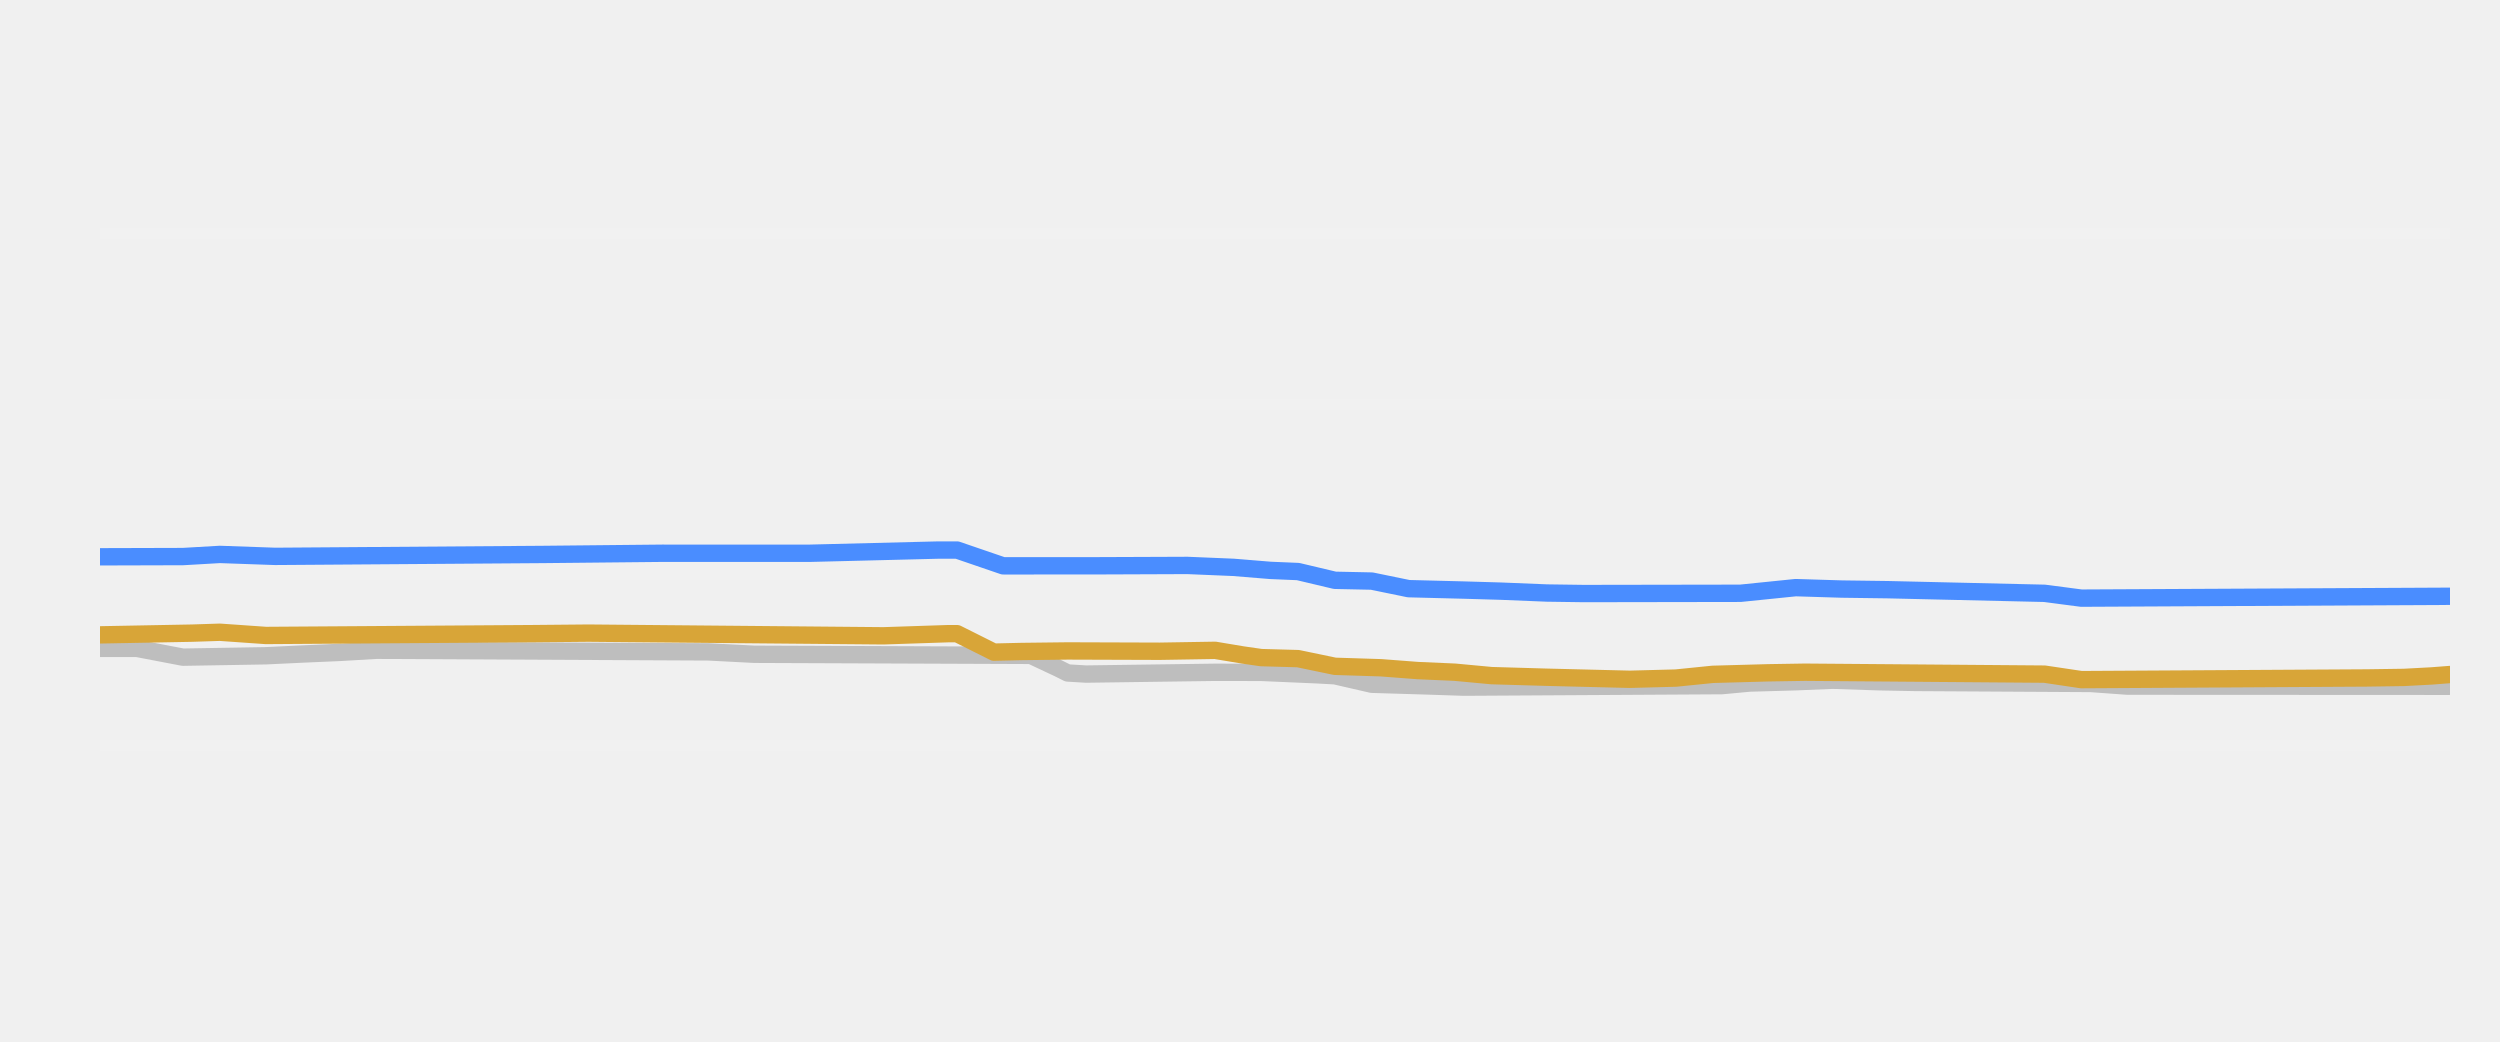
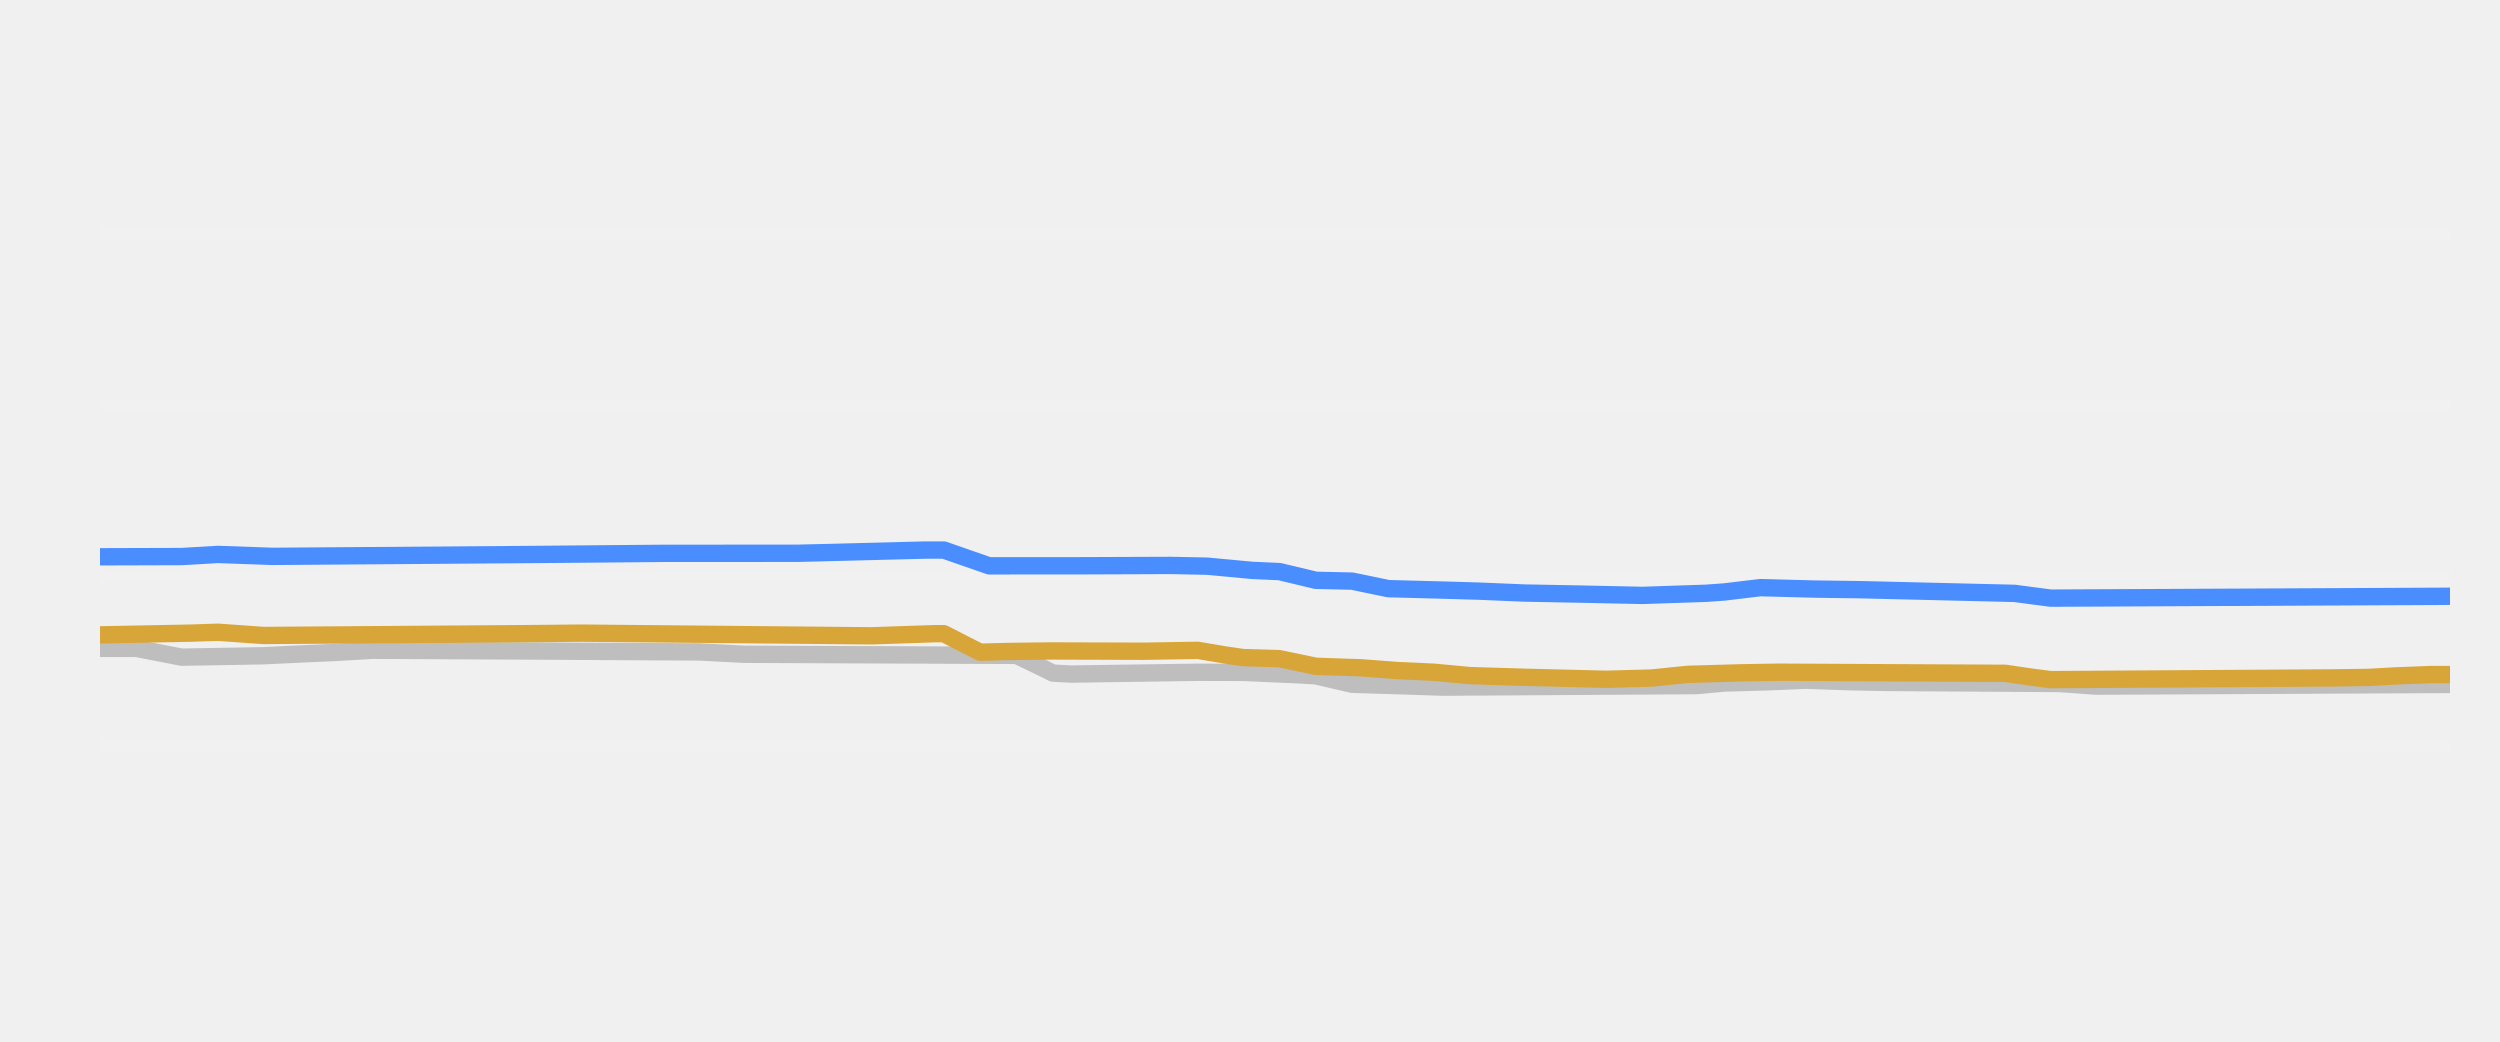
<svg xmlns="http://www.w3.org/2000/svg" width="144pt" height="60pt" viewBox="0 0 144 60" version="1.1">
  <defs>
    <style type="text/css">*{stroke-linejoin: round; stroke-linecap: butt}</style>
  </defs>
  <g id="figure_1">
    <g id="patch_1">
      <path d="M 0 60  L 144 60  L 144 0  L 0 0  L 0 60  z " style="fill: none; opacity: 0" />
    </g>
    <g id="axes_1">
      <g id="patch_2">
        <path d="M 5.76 52.8  L 141.12 52.8  L 141.12 3.6  L 5.76 3.6  L 5.76 52.8  z " style="fill: none" />
      </g>
      <g id="matplotlib.axis_1" />
      <g id="matplotlib.axis_2" />
      <g id="line2d_1">
-         <path d="M 5.76 42.96  L 141.12 42.96  " clip-path="url(#p257afd7269)" style="fill: none; stroke: #ffffff; stroke-opacity: 0.1; stroke-width: 0.6; stroke-linecap: square" />
+         <path d="M 5.76 42.96  L 141.12 42.96  " clip-path="url(#p627db5423b)" style="fill: none; stroke: #ffffff; stroke-opacity: 0.1; stroke-width: 0.6; stroke-linecap: square" />
      </g>
      <g id="line2d_2">
-         <path d="M 5.76 33.12  L 141.12 33.12  " clip-path="url(#p257afd7269)" style="fill: none; stroke: #ffffff; stroke-opacity: 0.1; stroke-width: 0.6; stroke-linecap: square" />
+         <path d="M 5.76 33.12  L 141.12 33.12  " clip-path="url(#p627db5423b)" style="fill: none; stroke: #ffffff; stroke-opacity: 0.1; stroke-width: 0.6; stroke-linecap: square" />
      </g>
      <g id="line2d_3">
-         <path d="M 5.76 23.28  L 141.12 23.28  " clip-path="url(#p257afd7269)" style="fill: none; stroke: #ffffff; stroke-opacity: 0.1; stroke-width: 0.6; stroke-linecap: square" />
+         <path d="M 5.76 23.28  L 141.12 23.28  " clip-path="url(#p627db5423b)" style="fill: none; stroke: #ffffff; stroke-opacity: 0.1; stroke-width: 0.6; stroke-linecap: square" />
      </g>
      <g id="line2d_4">
-         <path d="M 5.76 13.44  L 141.12 13.44  " clip-path="url(#p257afd7269)" style="fill: none; stroke: #ffffff; stroke-opacity: 0.1; stroke-width: 0.6; stroke-linecap: square" />
+         <path d="M 5.76 13.44  L 141.12 13.44  " clip-path="url(#p627db5423b)" style="fill: none; stroke: #ffffff; stroke-opacity: 0.1; stroke-width: 0.6; stroke-linecap: square" />
      </g>
      <g id="line2d_5">
-         <path d="M 5.76 37.346  L 7.883 37.346  L 10.537 37.853  L 15.315 37.772  L 17.438 37.671  L 19.561 37.579  L 21.685 37.455  L 40.794 37.549  L 43.448 37.686  L 59.373 37.75  L 60.966 38.498  L 61.496 38.764  L 62.558 38.827  L 69.99 38.724  L 72.644 38.729  L 75.829 38.867  L 76.89 38.924  L 79.014 39.413  L 82.199 39.509  L 84.322 39.58  L 99.185 39.492  L 100.777 39.344  L 103.432 39.269  L 105.555 39.181  L 108.209 39.269  L 110.332 39.309  L 120.418 39.368  L 122.541 39.521  L 141.12 39.531  L 141.12 39.531  " clip-path="url(#p257afd7269)" style="fill: none; stroke: #bebebe; stroke-linecap: round" />
+         <path d="M 5.76 37.346  L 7.851 37.346  L 10.464 37.853  L 15.167 37.772  L 17.258 37.671  L 19.348 37.579  L 21.439 37.455  L 40.253 37.55  L 42.866 37.686  L 58.545 37.75  L 60.113 38.503  L 60.636 38.769  L 61.681 38.827  L 68.998 38.723  L 71.611 38.73  L 74.747 38.867  L 75.792 38.928  L 77.882 39.413  L 81.018 39.51  L 83.109 39.58  L 97.742 39.489  L 99.31 39.344  L 101.923 39.268  L 104.014 39.181  L 106.627 39.27  L 108.717 39.309  L 118.647 39.37  L 120.738 39.521  L 141.12 39.423  L 141.12 39.423  " clip-path="url(#p627db5423b)" style="fill: none; stroke: #bebebe; stroke-linecap: round" />
      </g>
      <g id="line2d_6">
-         <path d="M 5.76 32.072  L 10.537 32.058  L 12.661 31.935  L 15.846 32.047  L 31.24 31.937  L 38.14 31.867  L 46.633 31.868  L 54.065 31.683  L 55.127 31.683  L 57.781 32.592  L 63.089 32.59  L 68.397 32.569  L 71.051 32.68  L 73.175 32.854  L 74.767 32.921  L 76.89 33.425  L 79.014 33.47  L 81.137 33.907  L 84.322 33.988  L 86.445 34.05  L 89.099 34.158  L 91.223 34.188  L 100.247 34.173  L 103.432 33.848  L 106.086 33.93  L 108.74 33.966  L 117.764 34.175  L 119.887 34.453  L 141.12 34.345  L 141.12 34.345  " clip-path="url(#p257afd7269)" style="fill: none; stroke: #4a8dff; stroke-linecap: round" />
+         <path d="M 5.76 32.072  L 10.464 32.057  L 12.554 31.935  L 15.69 32.047  L 30.846 31.937  L 38.163 31.873  L 46.002 31.868  L 53.319 31.683  L 54.364 31.683  L 56.977 32.592  L 62.204 32.589  L 67.43 32.569  L 69.52 32.611  L 72.133 32.854  L 73.701 32.925  L 75.792 33.425  L 77.882 33.473  L 79.973 33.907  L 83.109 33.989  L 85.199 34.05  L 87.812 34.159  L 90.948 34.218  L 94.606 34.295  L 98.265 34.173  L 99.31 34.098  L 101.4 33.848  L 104.536 33.931  L 107.149 33.966  L 116.034 34.178  L 118.124 34.453  L 141.12 34.345  L 141.12 34.345  " clip-path="url(#p627db5423b)" style="fill: none; stroke: #4a8dff; stroke-linecap: round" />
      </g>
      <g id="line2d_7">
-         <path d="M 5.76 36.569  L 11.068 36.469  L 12.661 36.417  L 15.315 36.603  L 30.709 36.498  L 33.894 36.468  L 50.88 36.623  L 54.596 36.5  L 55.127 36.5  L 57.25 37.563  L 58.842 37.526  L 61.496 37.494  L 66.805 37.512  L 69.99 37.459  L 71.582 37.725  L 72.644 37.878  L 74.767 37.937  L 76.89 38.379  L 79.544 38.463  L 81.668 38.625  L 83.791 38.718  L 85.914 38.916  L 89.099 39.009  L 93.877 39.127  L 96.531 39.057  L 98.654 38.842  L 101.839 38.754  L 103.962 38.719  L 117.764 38.83  L 119.887 39.147  L 136.343 39.05  L 138.466 39.019  L 140.058 38.934  L 141.12 38.852  L 141.12 38.852  " clip-path="url(#p257afd7269)" style="fill: none; stroke: #d8a538; stroke-linecap: round" />
+         <path d="M 5.76 36.569  L 10.986 36.469  L 12.554 36.417  L 15.167 36.603  L 30.323 36.498  L 33.459 36.468  L 50.183 36.623  L 53.842 36.5  L 54.364 36.5  L 56.455 37.568  L 58.023 37.525  L 60.636 37.494  L 65.862 37.511  L 68.998 37.459  L 70.566 37.727  L 71.611 37.878  L 73.701 37.94  L 75.792 38.379  L 78.405 38.465  L 80.495 38.625  L 82.586 38.72  L 84.676 38.916  L 87.812 39.01  L 92.516 39.127  L 95.129 39.055  L 97.219 38.842  L 100.355 38.753  L 102.446 38.719  L 115.511 38.783  L 117.079 39.013  L 118.124 39.147  L 134.326 39.048  L 136.416 39.019  L 137.984 38.933  L 140.075 38.852  L 141.12 38.852  L 141.12 38.852  " clip-path="url(#p627db5423b)" style="fill: none; stroke: #d8a538; stroke-linecap: round" />
      </g>
    </g>
  </g>
  <defs>
-     <clipPath id="p257afd7269">
+     <clipPath id="p627db5423b">
      <rect x="5.76" y="3.6" width="135.36" height="49.2" />
    </clipPath>
  </defs>
</svg>
